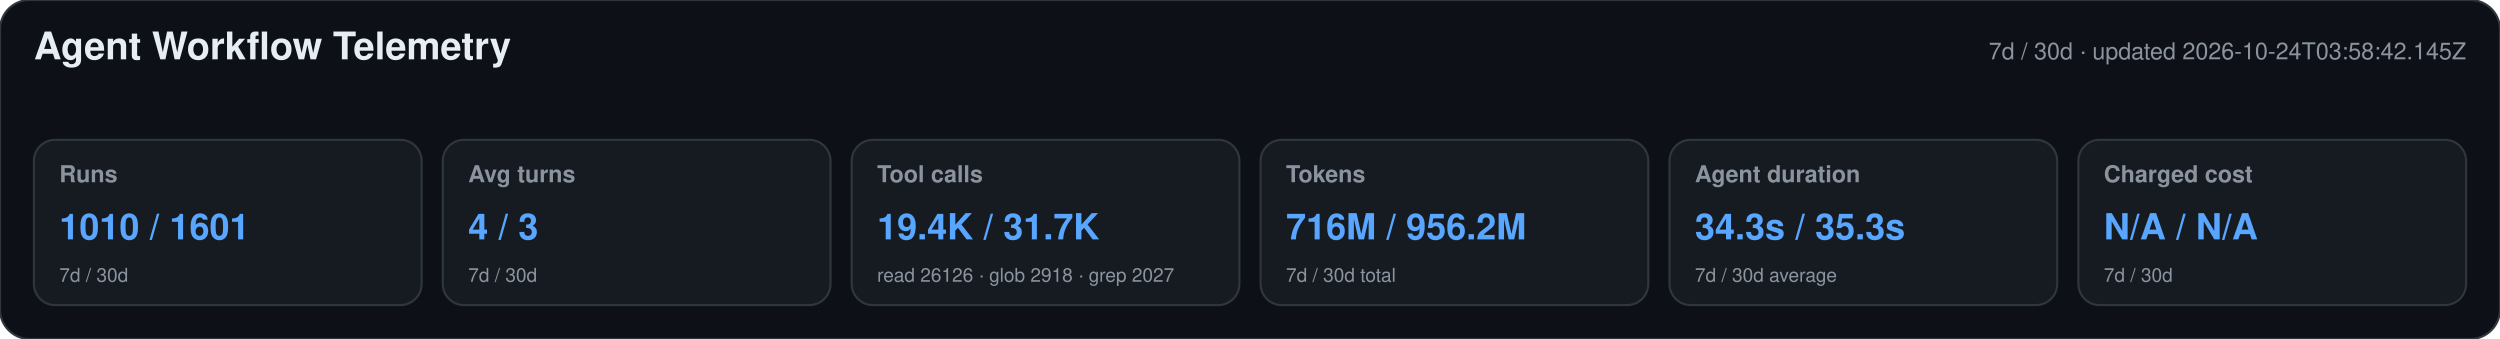
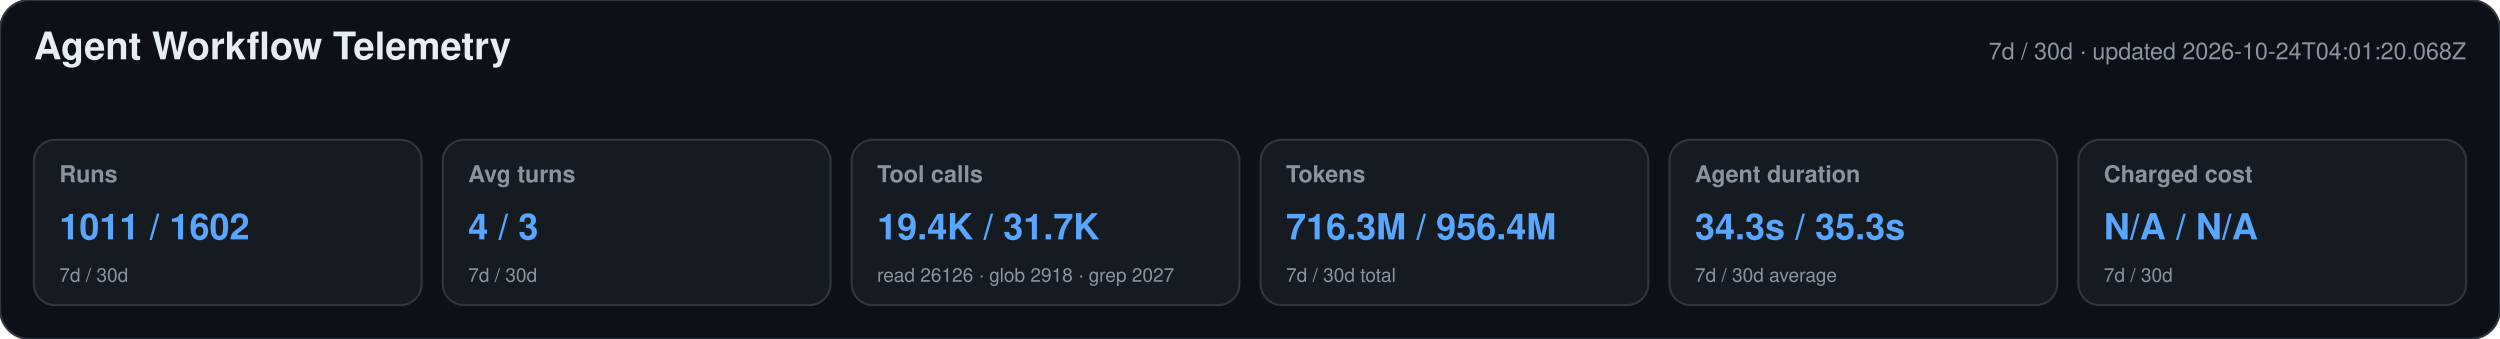
<svg xmlns="http://www.w3.org/2000/svg" width="1180" height="160" viewBox="0 0 1180 160" role="img" aria-labelledby="title desc">
  <style>text{font-family:-apple-system,BlinkMacSystemFont,"Segoe UI",Helvetica,Arial,sans-serif}.heading{font-size:18px;font-weight:650;fill:#e6edf3}.meta,.label,.secondary{fill:#8b949e}.meta,.label{font-size:11px}.label{font-weight:600}.primary{font-size:17px;font-weight:700;fill:#58a6ff}.secondary{font-size:9px}</style>
  <rect width="1180" height="160" rx="14" fill="#0d1117" stroke="#30363d" />
  <text x="16" y="28" class="heading">Agent Workflow Telemetry</text>
-   <text x="1164" y="28" text-anchor="end" class="meta">7d / 30d · updated 2026-10-24T03:58:42.145Z</text>
+   <text x="1164" y="28" text-anchor="end" class="meta">7d / 30d · updated 2026-10-24T04:01:20.068Z</text>
  <g>
    <rect x="16" y="66" width="183" height="78" rx="10" fill="#161b22" stroke="#30363d" />
    <text x="28" y="86" class="label">Runs</text>
-     <text x="28" y="113" class="primary">1010 / 1601</text>
+     <text x="28" y="113" class="primary">1011 / 1602</text>
    <text x="28" y="133" class="secondary">7d / 30d</text>
  </g>
  <g>
    <rect x="209" y="66" width="183" height="78" rx="10" fill="#161b22" stroke="#30363d" />
    <text x="221" y="86" class="label">Avg turns</text>
    <text x="221" y="113" class="primary">4 / 3</text>
    <text x="221" y="133" class="secondary">7d / 30d</text>
  </g>
  <g>
    <rect x="402" y="66" width="183" height="78" rx="10" fill="#161b22" stroke="#30363d" />
    <text x="414" y="86" class="label">Tool calls</text>
    <text x="414" y="113" class="primary">19.4K / 31.7K</text>
    <text x="414" y="133" class="secondary">read 26126 · glob 2918 · grep 2027</text>
  </g>
  <g>
    <rect x="595" y="66" width="183" height="78" rx="10" fill="#161b22" stroke="#30363d" />
    <text x="607" y="86" class="label">Tokens</text>
-     <text x="607" y="113" class="primary">716M / 956.2M</text>
+     <text x="607" y="113" class="primary">716.3M / 956.4M</text>
    <text x="607" y="133" class="secondary">7d / 30d total</text>
  </g>
  <g>
    <rect x="788" y="66" width="183" height="78" rx="10" fill="#161b22" stroke="#30363d" />
    <text x="800" y="86" class="label">Agent duration</text>
    <text x="800" y="113" class="primary">34.3s / 35.3s</text>
    <text x="800" y="133" class="secondary">7d / 30d average</text>
  </g>
  <g>
    <rect x="981" y="66" width="183" height="78" rx="10" fill="#161b22" stroke="#30363d" />
    <text x="993" y="86" class="label">Charged cost</text>
    <text x="993" y="113" class="primary">N/A / N/A</text>
    <text x="993" y="133" class="secondary">7d / 30d</text>
  </g>
</svg>
